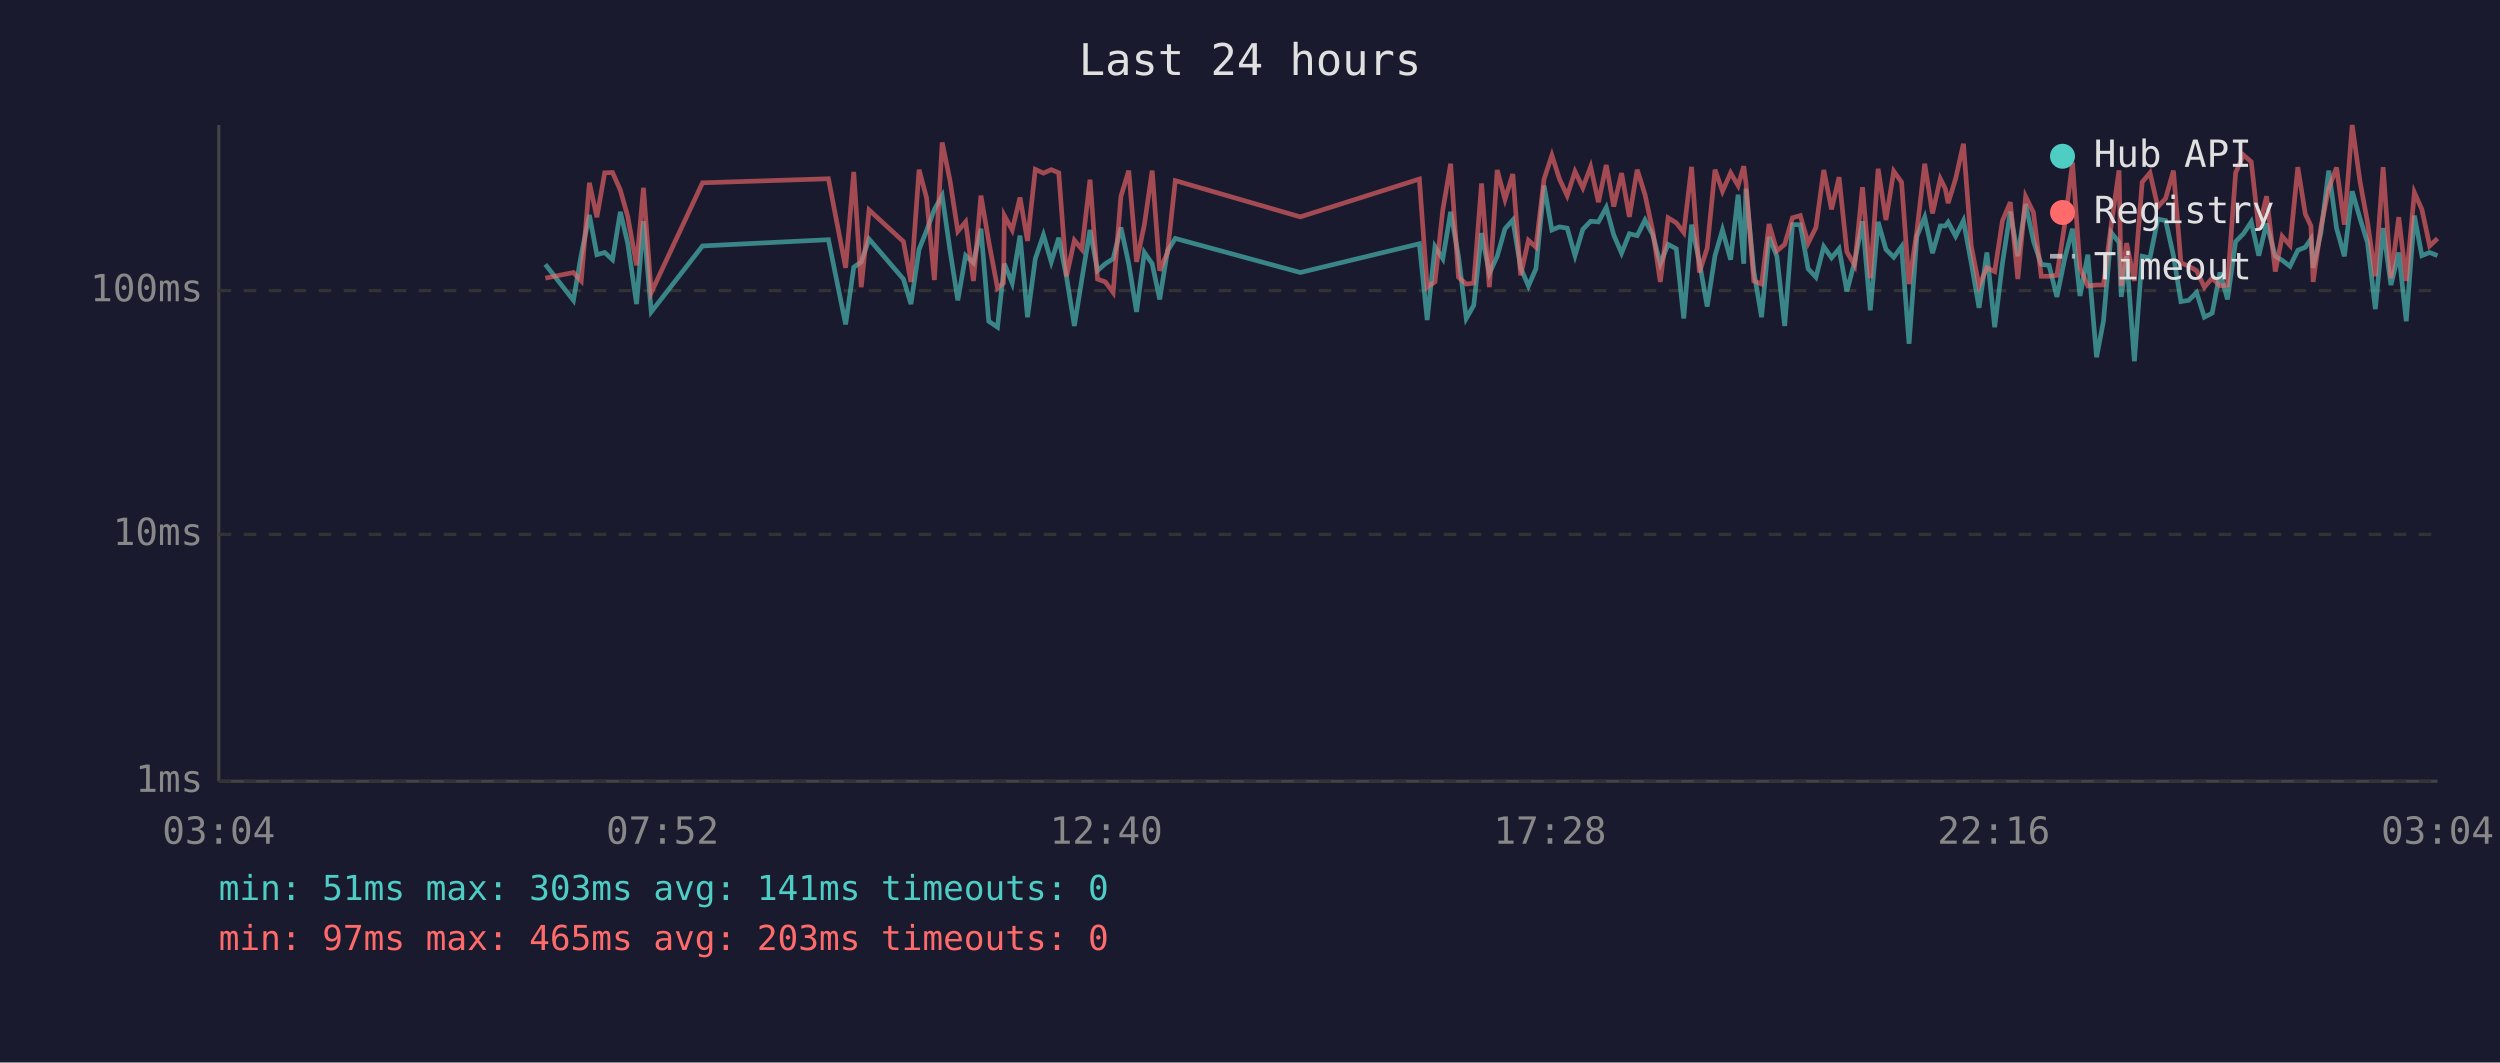
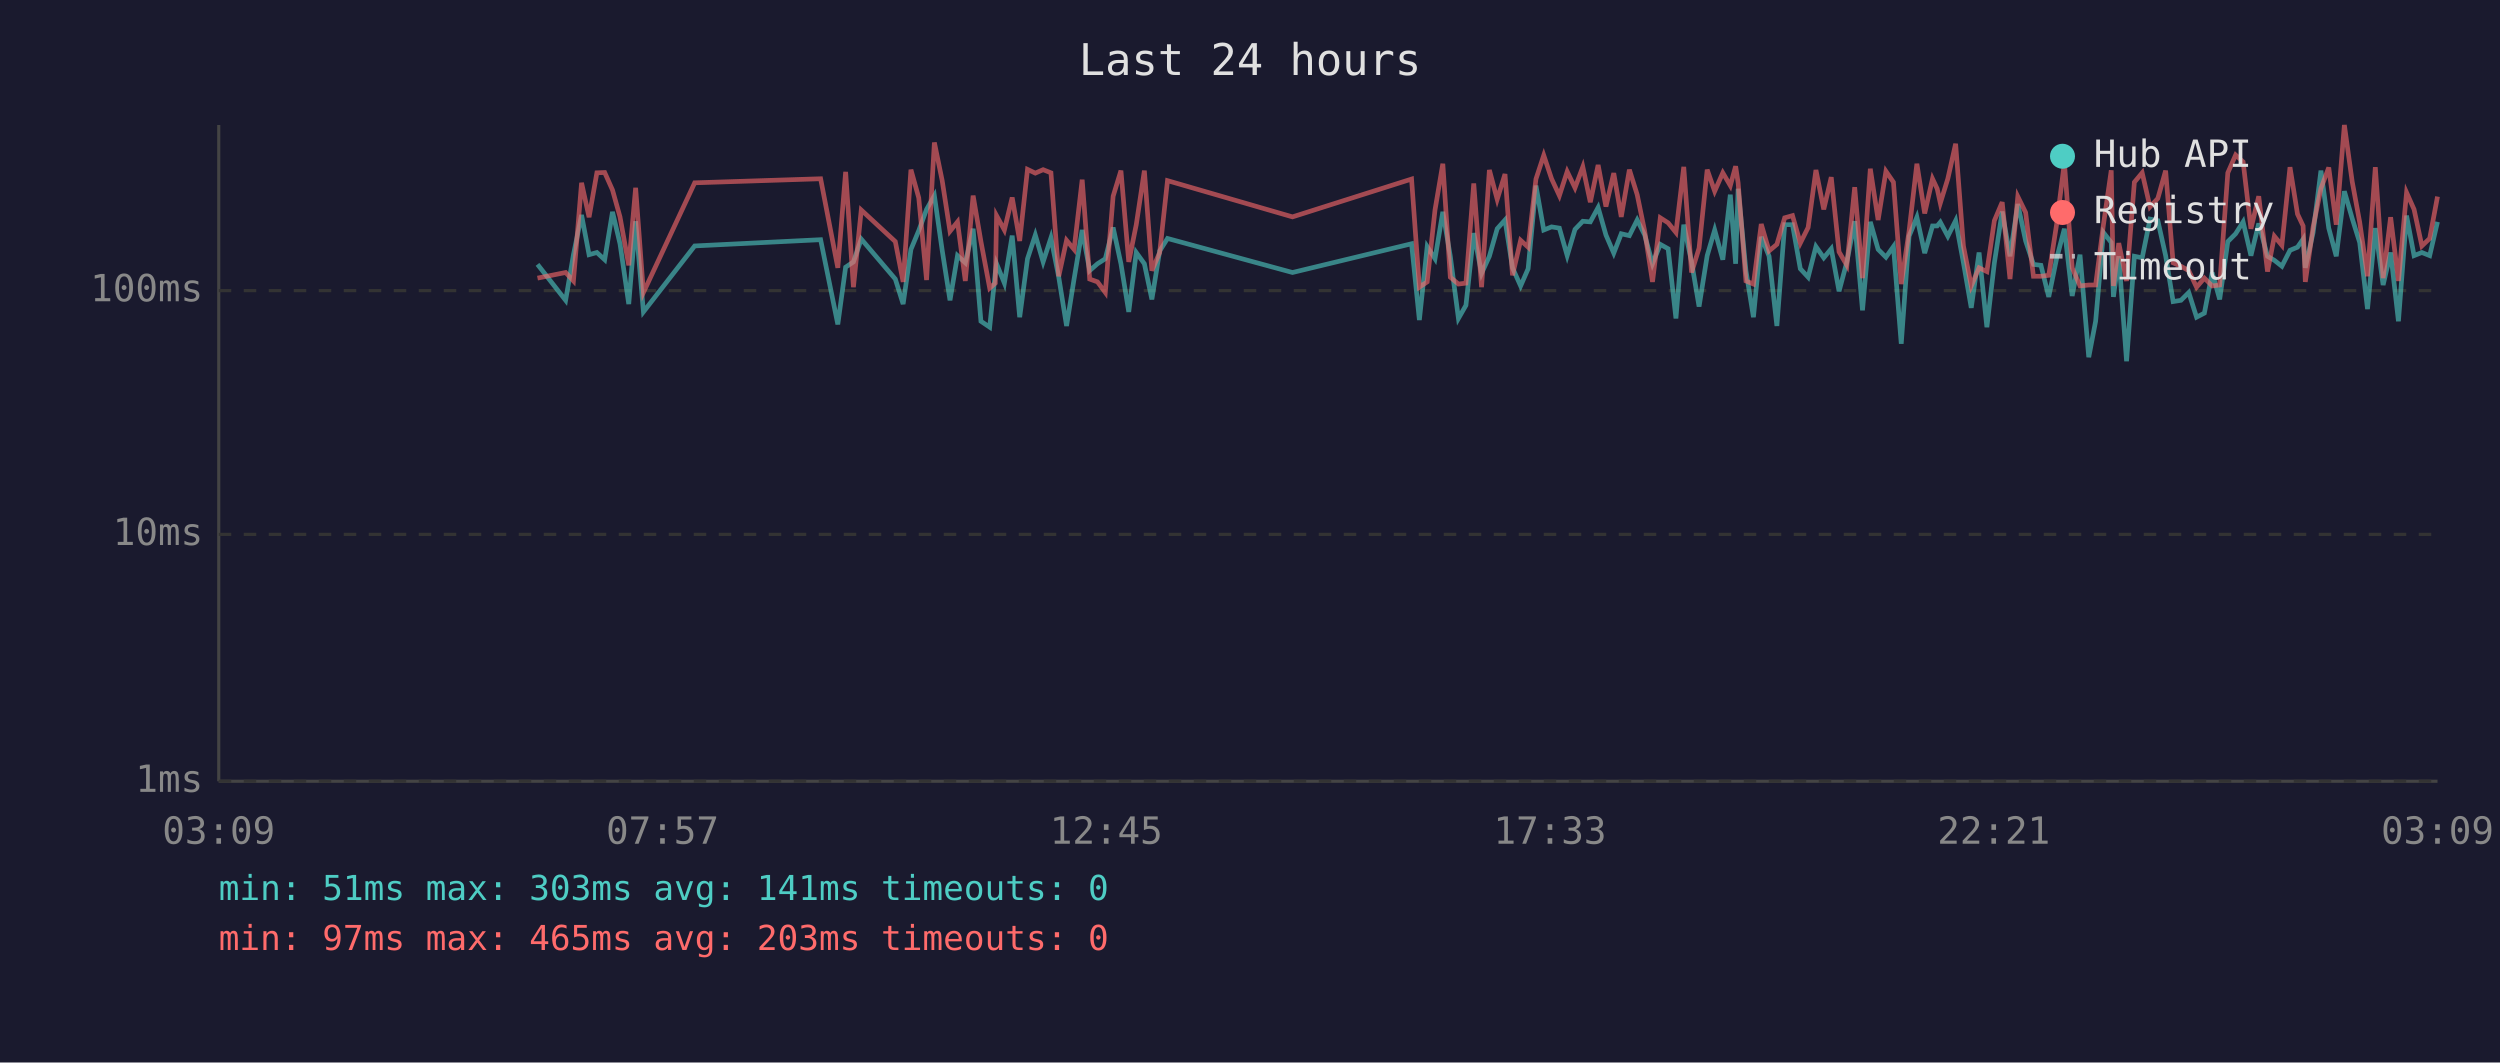
<svg xmlns="http://www.w3.org/2000/svg" viewBox="0 0 800 340" font-family="monospace" font-size="12">
  <rect width="800" height="340" fill="#1a1a2e" />
  <text x="400" y="24" fill="#e0e0e0" font-size="14" text-anchor="middle">Last 24 hours</text>
  <line x1="70" y1="40" x2="70" y2="250" stroke="#444" stroke-width="1" />
  <line x1="70" y1="250" x2="780" y2="250" stroke="#444" stroke-width="1" />
  <line x1="70" y1="250" x2="780" y2="250" stroke="#333" stroke-width="1" stroke-dasharray="4" />
  <text x="65" y="250" fill="#888" text-anchor="end" dominant-baseline="middle">1ms</text>
  <line x1="70" y1="171" x2="780" y2="171" stroke="#333" stroke-width="1" stroke-dasharray="4" />
  <text x="65" y="171" fill="#888" text-anchor="end" dominant-baseline="middle">10ms</text>
  <line x1="70" y1="93" x2="780" y2="93" stroke="#333" stroke-width="1" stroke-dasharray="4" />
  <text x="65" y="93" fill="#888" text-anchor="end" dominant-baseline="middle">100ms</text>
-   <text x="70" y="270" fill="#888" text-anchor="middle">03:04</text>
-   <text x="212" y="270" fill="#888" text-anchor="middle">07:52</text>
-   <text x="354" y="270" fill="#888" text-anchor="middle">12:40</text>
-   <text x="496" y="270" fill="#888" text-anchor="middle">17:28</text>
-   <text x="638" y="270" fill="#888" text-anchor="middle">22:16</text>
-   <text x="780" y="270" fill="#888" text-anchor="middle">03:04</text>
-   <polyline points="174.5,84.6 183.5,96.1 186.0,81.5 188.6,68.8 191.0,81.5 193.5,80.8 196.0,83.1 198.5,67.8 200.9,78.0 203.7,97.3 205.9,70.8 208.4,99.8 224.8,78.7 265.1,76.7 270.6,103.8 273.2,85.5 275.6,83.8 278.1,76.5 289.1,89.3 291.5,97.3 294.1,79.8 296.5,73.8 299.0,67.0 301.5,62.6 304.0,80.1 306.5,96.1 309.0,81.8 311.5,84.1 313.9,73.2 316.4,102.8 319.2,104.7 321.1,87.2 321.4,84.4 323.9,90.6 326.4,75.4 328.8,101.5 331.3,82.8 333.9,75.2 336.4,83.8 338.8,76.1 341.3,88.7 343.8,104.3 346.2,89.3 348.8,73.6 351.2,86.6 353.7,84.4 356.2,82.8 358.7,72.8 361.2,84.4 363.7,99.8 366.2,80.8 368.7,84.4 371.1,95.8 373.6,80.3 376.1,76.3 416.1,87.2 454.2,78.0 456.7,102.4 459.2,78.9 461.7,82.8 464.2,67.8 466.7,82.0 469.2,101.9 471.6,97.7 474.1,74.6 476.6,87.5 479.1,82.0 481.6,73.2 484.1,70.4 486.6,85.7 489.1,91.5 491.5,86.0 494.1,59.4 496.6,73.6 499.0,72.6 501.5,73.0 504.0,81.8 506.5,73.4 509.0,70.8 511.5,71.0 514.0,66.4 516.4,75.2 518.9,81.0 521.4,74.8 523.9,75.4 526.4,70.4 528.9,75.2 531.3,84.4 533.8,78.2 536.4,79.6 538.8,101.9 541.3,71.9 543.8,83.8 546.3,98.1 548.8,81.8 551.2,73.6 553.8,83.1 556.2,62.3 558.0,84.4 558.7,60.4 561.2,86.6 563.7,101.5 566.1,75.8 568.6,82.0 571.1,104.3 573.6,71.9 576.1,71.9 578.6,86.0 581.1,88.7 583.6,78.9 586.1,82.5 588.5,79.6 591.0,93.2 593.5,83.8 596.0,70.8 598.5,99.3 601.0,71.0 603.5,79.8 606.0,82.3 608.5,78.9 610.9,110.0 613.4,75.6 615.9,69.5 618.4,81.0 620.9,72.3 622.5,72.3 623.4,71.1 625.8,75.6 628.3,70.6 630.8,84.1 633.3,98.5 635.8,80.8 638.3,104.7 640.8,84.1 643.3,67.7 645.7,82.0 648.2,65.3 650.7,77.1 653.2,84.6 655.7,84.9 658.2,95.0 660.7,82.8 663.2,73.2 665.6,94.7 668.1,81.5 670.9,114.3 673.1,102.8 675.6,74.4 678.1,77.6 678.8,95.0 680.5,82.0 683.0,115.6 685.5,82.0 688.0,82.5 690.5,70.1 693.0,70.6 695.5,81.8 697.9,96.5 700.4,96.1 702.9,93.6 705.4,101.5 707.9,100.2 710.4,87.2 712.8,95.8 715.4,77.3 717.9,74.8 720.4,71.0 722.8,81.8 725.3,71.5 728.1,82.0 730.3,83.3 732.8,85.2 735.3,80.1 737.7,79.1 739.5,76.5 740.2,85.7 742.7,74.4 745.2,54.6 747.7,73.0 750.2,82.0 752.7,61.2 755.2,69.9 757.6,77.6 760.1,98.9 762.6,73.0 765.1,91.2 767.6,80.8 770.0,102.8 772.6,69.0 775.0,81.8 777.5,80.8 780.0,81.8" fill="none" stroke="#4ecdc4" stroke-width="1.5" opacity="0.6" />
-   <polyline points="174.5,89.0 183.5,87.2 186.0,89.9 188.6,58.5 191.0,69.5 193.5,55.3 196.0,55.2 198.5,60.8 200.9,69.4 203.7,84.9 205.9,60.1 208.4,93.6 224.8,58.5 265.1,57.2 270.6,85.7 273.2,55.0 275.6,91.9 278.1,67.2 289.1,77.3 291.5,90.2 294.1,54.3 296.5,63.3 299.0,89.6 301.5,45.6 304.0,57.8 306.5,74.0 309.0,71.0 311.5,89.9 313.9,62.6 316.4,77.3 319.2,92.2 321.1,90.6 321.4,69.0 323.9,73.6 326.4,63.2 328.8,77.1 331.3,54.2 333.9,55.4 336.4,54.3 338.8,55.3 341.3,88.4 343.8,76.9 346.2,79.8 348.8,57.5 351.2,89.3 353.7,90.2 356.2,93.6 358.7,62.8 361.2,54.6 363.7,83.8 366.2,71.9 368.7,54.6 371.1,86.6 373.6,80.8 376.1,57.8 416.1,69.4 454.2,57.3 456.7,91.9 459.2,90.2 461.7,67.2 464.2,52.4 466.7,88.7 469.2,90.9 471.6,90.6 474.1,58.7 476.6,91.9 479.1,54.4 481.6,63.8 484.1,55.7 486.6,88.1 489.1,76.9 491.5,79.1 494.1,57.3 496.6,49.7 499.0,57.2 501.5,62.6 504.0,54.9 506.5,60.1 509.0,53.4 511.5,64.7 514.0,52.8 516.4,66.1 518.9,55.4 521.4,69.4 523.9,54.3 526.4,62.3 528.9,74.0 531.3,90.2 533.8,69.7 536.4,71.3 538.8,74.4 541.3,53.4 543.8,87.2 546.3,79.4 548.8,54.3 551.2,61.2 553.8,55.3 556.2,59.4 558.0,53.2 558.7,58.5 561.2,89.9 563.7,90.9 566.1,71.7 568.6,80.3 571.1,78.2 573.6,69.7 576.1,69.0 578.6,77.8 581.1,72.8 583.6,54.4 586.1,67.0 588.5,56.7 591.0,80.6 593.5,84.9 596.0,59.9 598.5,89.0 601.0,54.0 603.5,70.4 606.0,54.8 608.5,58.3 610.9,90.9 613.4,74.0 615.9,52.4 618.4,68.3 620.9,57.2 622.5,60.4 623.4,65.0 625.8,57.2 628.3,46.0 630.8,78.7 633.3,91.5 635.8,85.7 638.3,86.9 640.8,70.6 643.3,64.7 645.7,89.3 648.2,62.9 650.7,68.0 653.2,88.4 655.7,88.4 658.2,88.1 660.7,71.9 663.2,52.0 665.6,85.7 668.1,91.5 670.9,91.2 673.1,91.2 675.6,71.9 678.1,54.5 678.8,91.5 680.5,77.8 683.0,89.9 685.5,58.3 688.0,55.3 690.5,66.2 693.0,63.5 695.5,54.6 697.9,84.1 700.4,85.2 702.9,86.6 705.4,91.9 707.9,89.0 710.4,91.5 712.8,91.2 715.4,55.3 717.9,49.6 720.4,51.8 722.8,73.2 725.3,62.8 728.1,86.9 730.3,75.6 732.8,78.5 735.3,53.5 737.7,68.5 739.5,72.3 740.2,90.2 742.7,72.6 745.2,60.3 747.7,53.6 750.2,71.9 752.7,40.0 755.2,58.1 757.6,71.1 760.1,88.4 762.6,53.5 765.1,89.0 767.6,69.5 770.0,89.9 772.6,61.6 775.0,67.0 777.5,78.7 780.0,76.3" fill="none" stroke="#ff6b6b" stroke-width="1.5" opacity="0.6" />
+   <text x="70" y="270" fill="#888" text-anchor="middle">03:09</text>
+   <text x="212" y="270" fill="#888" text-anchor="middle">07:57</text>
+   <text x="354" y="270" fill="#888" text-anchor="middle">12:45</text>
+   <text x="496" y="270" fill="#888" text-anchor="middle">17:33</text>
+   <text x="638" y="270" fill="#888" text-anchor="middle">22:21</text>
+   <text x="780" y="270" fill="#888" text-anchor="middle">03:09</text>
+   <polyline points="172.0,84.6 181.0,96.1 183.5,81.5 186.1,68.8 188.5,81.5 191.0,80.8 193.5,83.1 196.0,67.8 198.4,78.0 201.2,97.3 203.4,70.8 205.9,99.8 222.3,78.7 262.6,76.7 268.1,103.8 270.6,85.5 273.1,83.8 275.6,76.5 286.5,89.3 289.0,97.3 291.5,79.8 294.0,73.8 296.5,67.0 299.0,62.6 301.5,80.1 304.0,96.1 306.4,81.8 308.9,84.1 311.4,73.2 313.9,102.8 316.7,104.7 318.5,87.2 318.9,84.4 321.4,90.6 323.9,75.4 326.3,101.5 328.8,82.8 331.3,75.2 333.8,83.8 336.3,76.1 338.8,88.7 341.3,104.3 343.7,89.3 346.3,73.6 348.7,86.6 351.2,84.4 353.7,82.8 356.2,72.8 358.7,84.4 361.2,99.8 363.6,80.8 366.2,84.4 368.6,95.8 371.1,80.3 373.6,76.3 413.6,87.2 451.7,78.0 454.2,102.4 456.7,78.9 459.2,82.8 461.7,67.8 464.1,82.0 466.7,101.9 469.1,97.7 471.6,74.6 474.1,87.5 476.6,82.0 479.1,73.2 481.6,70.4 484.0,85.7 486.6,91.5 489.0,86.0 491.5,59.4 494.0,73.6 496.5,72.6 499.0,73.0 501.5,81.8 504.0,73.4 506.5,70.8 508.9,71.0 511.4,66.4 513.9,75.2 516.4,81.0 518.8,74.8 521.4,75.4 523.9,70.4 526.3,75.2 528.8,84.4 531.3,78.2 533.8,79.6 536.3,101.9 538.8,71.9 541.3,83.8 543.7,98.1 546.3,81.8 548.7,73.6 551.3,83.1 553.7,62.3 555.4,84.4 556.2,60.4 558.7,86.6 561.1,101.5 563.6,75.8 566.1,82.0 568.6,104.3 571.1,71.9 573.6,71.9 576.1,86.0 578.6,88.7 581.1,78.9 583.6,82.5 586.0,79.6 588.5,93.2 591.0,83.8 593.5,70.8 596.0,99.3 598.5,71.0 601.0,79.8 603.5,82.3 605.9,78.9 608.4,110.0 610.9,75.6 613.4,69.5 615.9,81.0 618.4,72.3 619.9,72.3 620.9,71.1 623.3,75.6 625.8,70.6 628.3,84.1 630.8,98.5 633.3,80.8 635.8,104.7 638.2,84.1 640.7,67.7 643.2,82.0 645.7,65.3 648.2,77.1 650.7,84.6 653.1,84.9 655.6,95.0 658.1,82.8 660.6,73.2 663.1,94.7 665.6,81.5 668.4,114.3 670.6,102.8 673.1,74.4 675.6,77.6 676.3,95.0 678.0,82.0 680.5,115.6 683.0,82.0 685.5,82.5 688.0,70.1 690.5,70.6 693.0,81.8 695.4,96.5 697.9,96.1 700.4,93.6 702.9,101.5 705.4,100.2 707.9,87.2 710.3,95.8 712.9,77.3 715.4,74.8 717.8,71.0 720.3,81.8 722.8,71.5 725.6,82.0 727.8,83.3 730.2,85.2 732.8,80.1 735.2,79.1 737.0,76.5 737.7,85.7 740.2,74.4 742.7,54.6 745.2,73.0 747.6,82.0 750.2,61.2 752.7,69.9 755.1,77.6 757.6,98.9 760.1,73.0 762.6,91.2 765.0,80.8 767.5,102.8 770.1,69.0 772.5,81.8 775.0,80.8 777.5,81.8 780.0,71.0" fill="none" stroke="#4ecdc4" stroke-width="1.5" opacity="0.6" />
+   <polyline points="172.0,89.0 181.0,87.2 183.5,89.9 186.1,58.5 188.5,69.5 191.0,55.3 193.5,55.2 196.0,60.8 198.4,69.4 201.2,84.9 203.4,60.1 205.9,93.6 222.3,58.5 262.6,57.2 268.1,85.7 270.6,55.0 273.1,91.9 275.6,67.2 286.5,77.3 289.0,90.2 291.5,54.3 294.0,63.3 296.5,89.6 299.0,45.6 301.5,57.8 304.0,74.0 306.4,71.0 308.9,89.9 311.4,62.6 313.9,77.3 316.7,92.2 318.5,90.6 318.9,69.0 321.4,73.6 323.9,63.2 326.3,77.1 328.8,54.2 331.3,55.4 333.8,54.3 336.3,55.3 338.8,88.4 341.3,76.9 343.7,79.8 346.3,57.5 348.7,89.3 351.2,90.2 353.7,93.6 356.2,62.8 358.7,54.6 361.2,83.8 363.6,71.9 366.2,54.6 368.6,86.6 371.1,80.8 373.6,57.8 413.6,69.4 451.7,57.3 454.2,91.9 456.7,90.2 459.2,67.2 461.7,52.4 464.1,88.7 466.7,90.9 469.1,90.6 471.6,58.7 474.1,91.9 476.6,54.4 479.1,63.8 481.6,55.7 484.0,88.1 486.6,76.9 489.0,79.1 491.5,57.3 494.0,49.7 496.5,57.2 499.0,62.6 501.5,54.9 504.0,60.1 506.5,53.4 508.9,64.7 511.4,52.8 513.9,66.1 516.4,55.4 518.8,69.4 521.4,54.3 523.9,62.3 526.3,74.0 528.8,90.2 531.3,69.7 533.8,71.3 536.3,74.4 538.8,53.4 541.3,87.2 543.7,79.4 546.3,54.3 548.7,61.2 551.3,55.3 553.7,59.4 555.4,53.2 556.2,58.5 558.7,89.9 561.1,90.9 563.6,71.7 566.1,80.3 568.6,78.2 571.1,69.7 573.6,69.0 576.1,77.8 578.6,72.8 581.1,54.4 583.6,67.0 586.0,56.7 588.5,80.6 591.0,84.9 593.5,59.9 596.0,89.0 598.5,54.0 601.0,70.4 603.5,54.8 605.9,58.3 608.4,90.9 610.9,74.0 613.4,52.4 615.9,68.3 618.4,57.2 619.9,60.4 620.9,65.0 623.3,57.2 625.8,46.0 628.3,78.7 630.8,91.5 633.3,85.7 635.8,86.9 638.2,70.6 640.7,64.7 643.2,89.3 645.7,62.9 648.2,68.0 650.7,88.4 653.1,88.4 655.6,88.1 658.1,71.9 660.6,52.0 663.1,85.7 665.6,91.5 668.4,91.2 670.6,91.2 673.1,71.9 675.6,54.5 676.3,91.5 678.0,77.8 680.5,89.9 683.0,58.3 685.5,55.3 688.0,66.2 690.5,63.5 693.0,54.6 695.4,84.1 697.9,85.2 700.4,86.6 702.9,91.9 705.4,89.0 707.9,91.5 710.3,91.2 712.9,55.3 715.4,49.6 717.8,51.8 720.3,73.2 722.8,62.8 725.6,86.9 727.8,75.6 730.2,78.5 732.8,53.5 735.2,68.5 737.0,72.3 737.7,90.2 740.2,72.6 742.7,60.3 745.2,53.6 747.6,71.9 750.2,40.0 752.7,58.1 755.1,71.1 757.6,88.4 760.1,53.5 762.6,89.0 765.0,69.5 767.5,89.9 770.1,61.6 772.5,67.0 775.0,78.7 777.5,76.3 780.0,62.9" fill="none" stroke="#ff6b6b" stroke-width="1.5" opacity="0.6" />
  <circle cx="660" cy="50" r="4" fill="#4ecdc4" />
  <text x="670" y="50" fill="#e0e0e0" dominant-baseline="middle">Hub API</text>
  <circle cx="660" cy="68" r="4" fill="#ff6b6b" />
  <text x="670" y="68" fill="#e0e0e0" dominant-baseline="middle">Registry</text>
  <line x1="656" y1="82" x2="664" y2="82" stroke="#e0e0e0" stroke-width="1.5" stroke-dasharray="4,3" opacity="0.7" />
  <text x="670" y="86" fill="#e0e0e0" dominant-baseline="middle">Timeout</text>
  <text x="70" y="288" fill="#4ecdc4" font-size="11">min: 51ms  max: 303ms  avg: 141ms  timeouts: 0</text>
  <text x="70" y="304" fill="#ff6b6b" font-size="11">min: 97ms  max: 465ms  avg: 203ms  timeouts: 0</text>
</svg>
